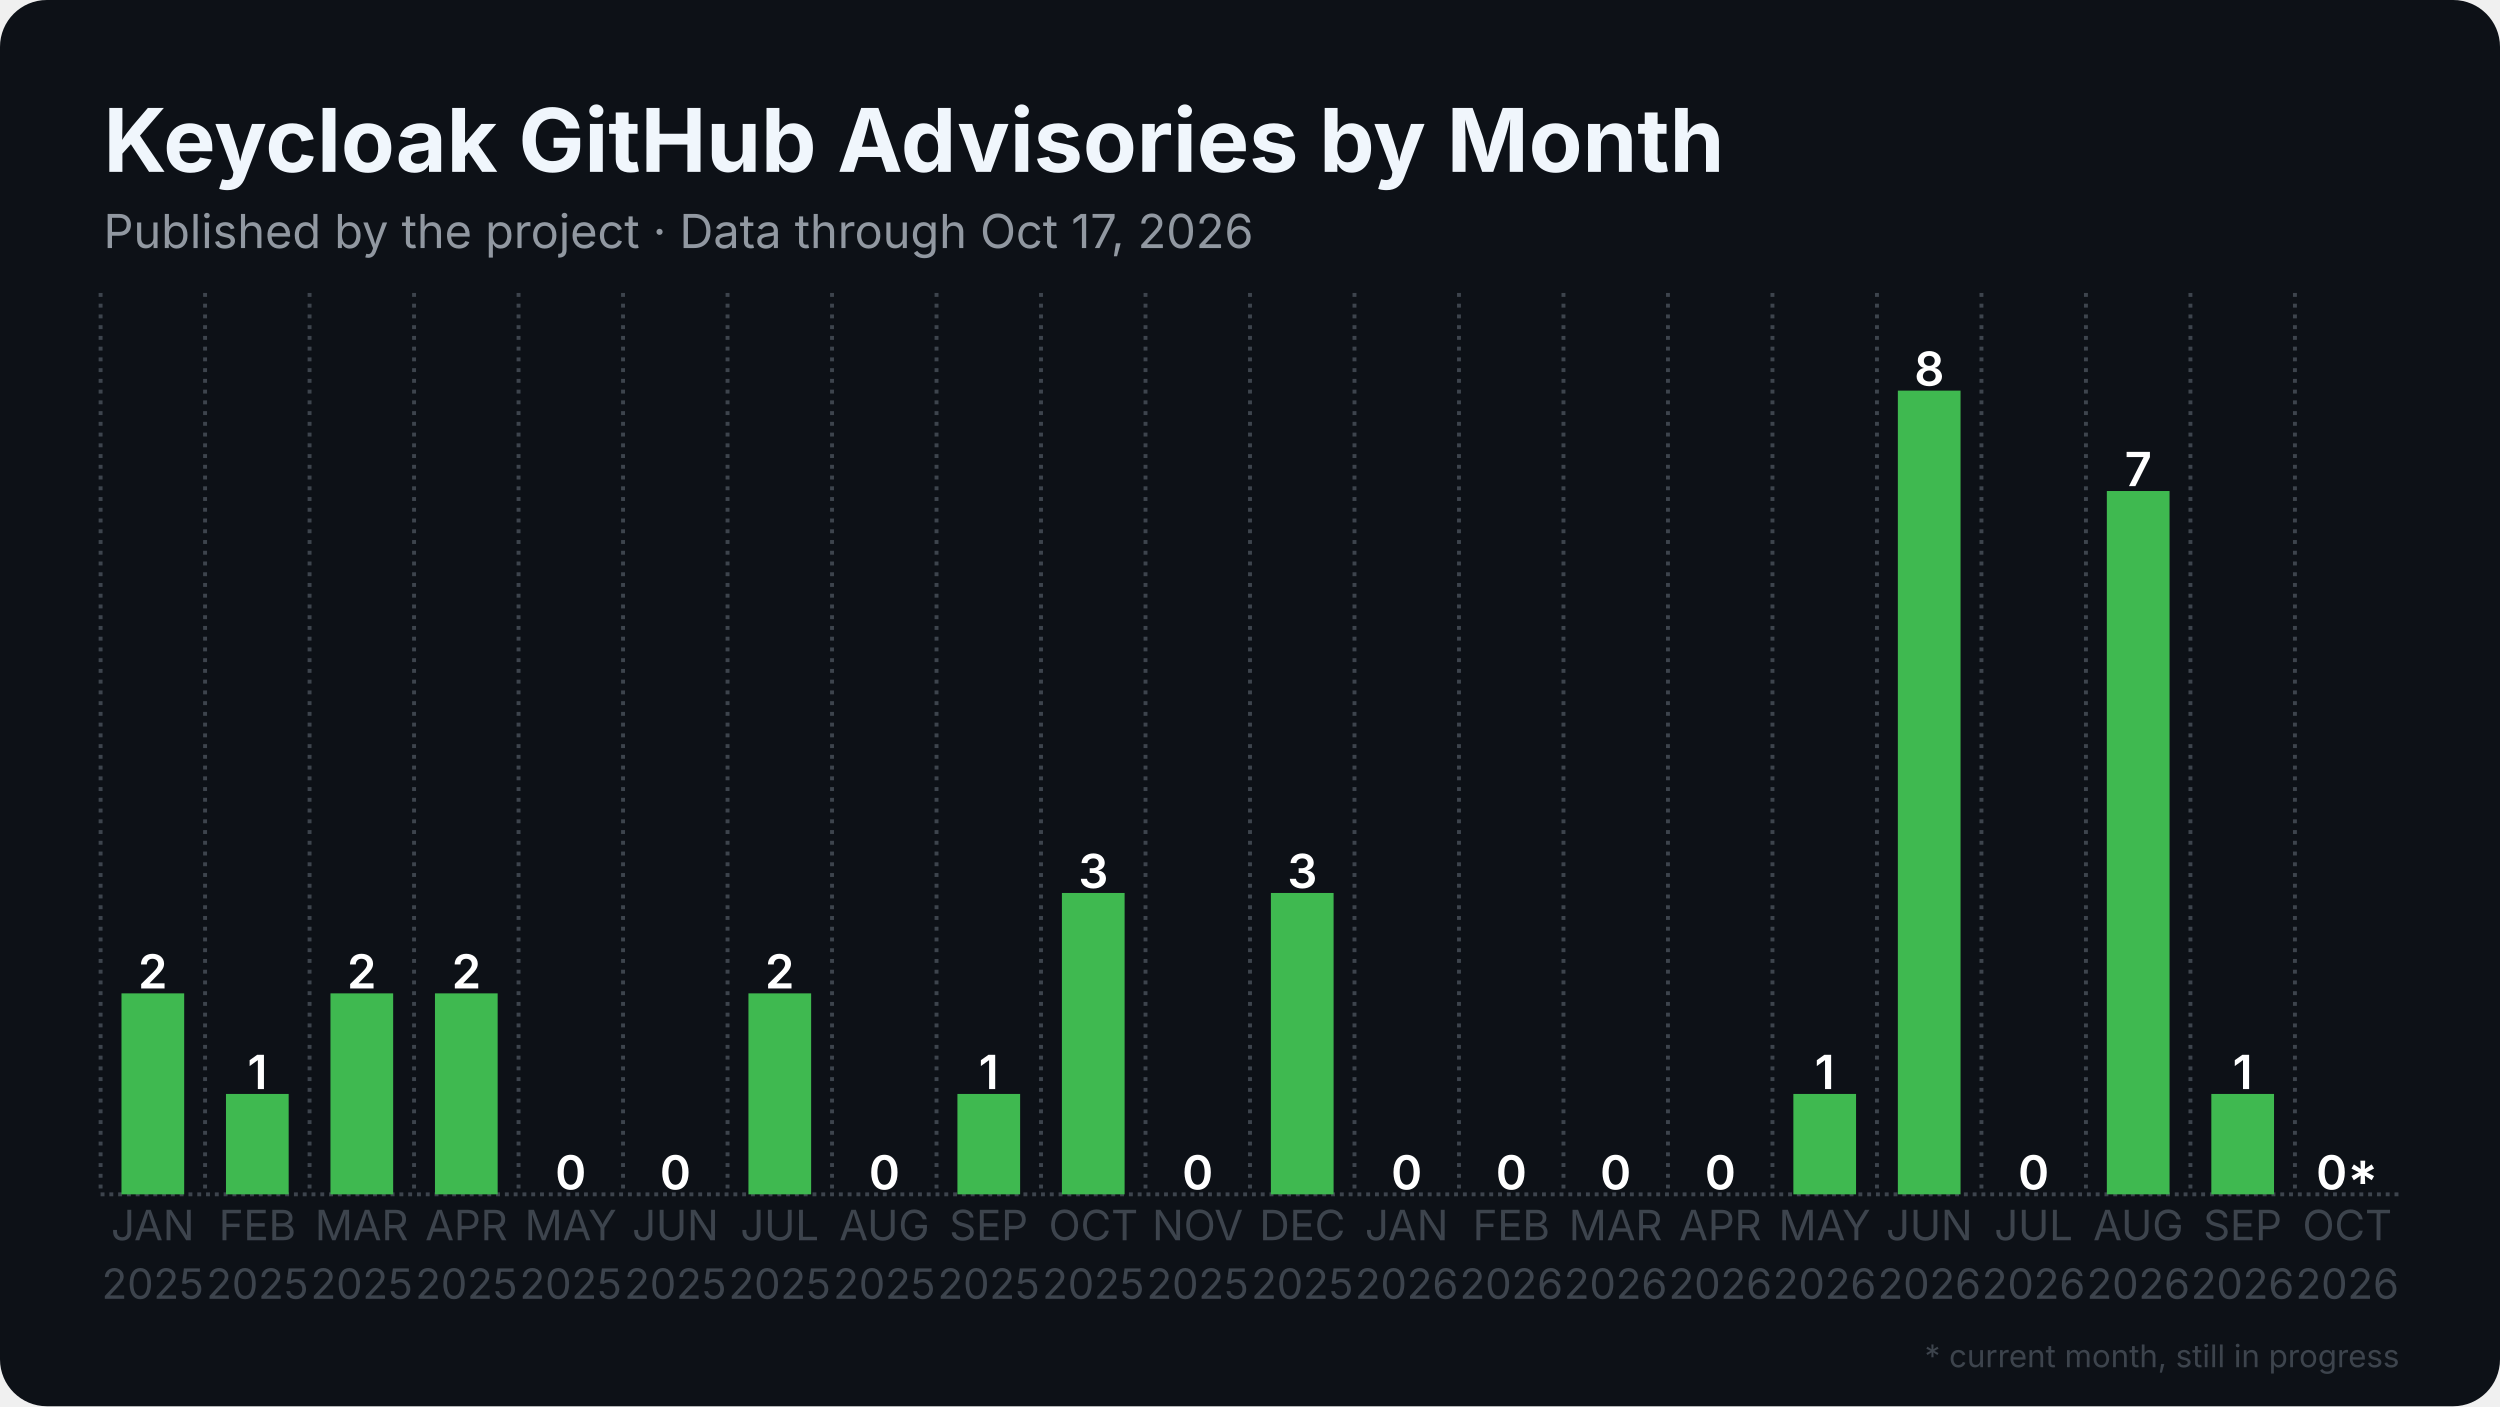
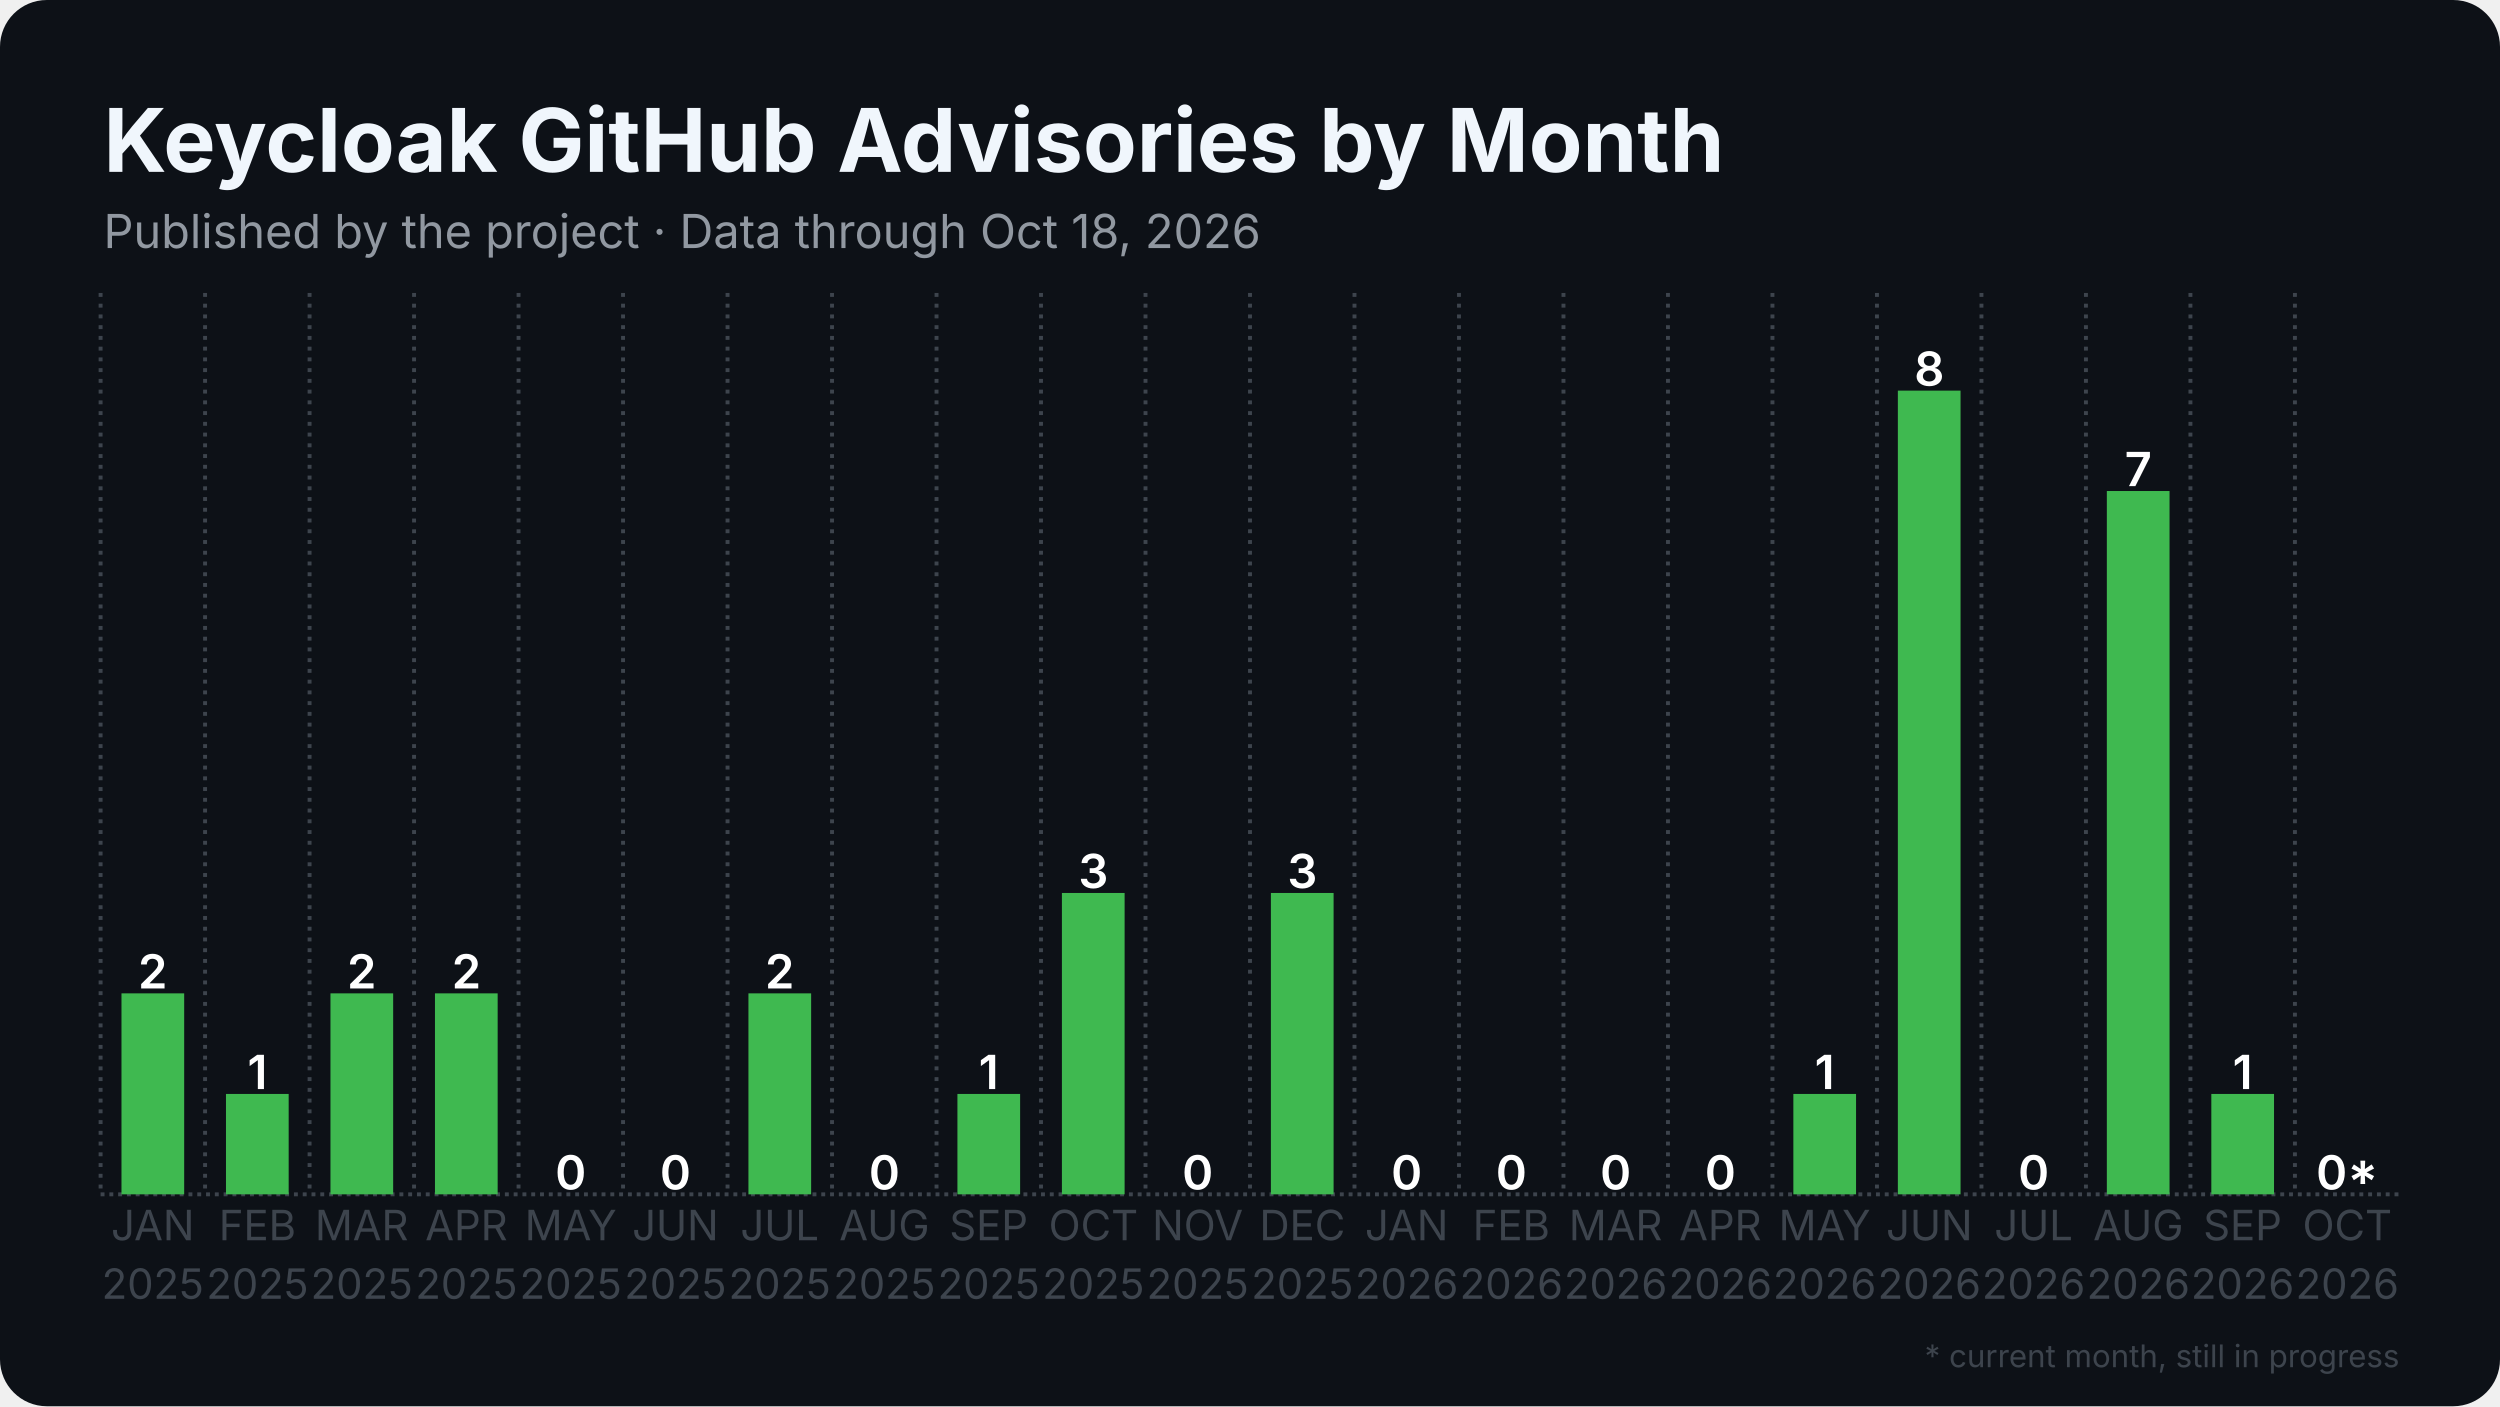
<svg xmlns="http://www.w3.org/2000/svg" width="1280" height="720" viewBox="0 0 1280 720">
  <rect width="1280" height="720" rx="24" fill="#0d1117" />
  <defs>
    <pattern id="stripes" width="12" height="12" patternUnits="userSpaceOnUse" patternTransform="rotate(45)">
      <rect width="12" height="12" fill="none" />
      <rect width="5" height="12" fill="#0d1117" opacity="0.85" />
    </pattern>
  </defs>
  <line x1="51.5" y1="611.5" x2="1228.5" y2="611.5" stroke="#3d444d" stroke-width="2" stroke-dasharray="2 2.5" />
  <line x1="51.5" y1="150.0" x2="51.5" y2="611.5" stroke="#3d444d" stroke-width="2" stroke-dasharray="2 3.5" />
  <line x1="105.0" y1="150.0" x2="105.0" y2="611.5" stroke="#3d444d" stroke-width="2" stroke-dasharray="2 3.5" />
  <line x1="158.5" y1="150.0" x2="158.5" y2="611.5" stroke="#3d444d" stroke-width="2" stroke-dasharray="2 3.5" />
  <line x1="212.0" y1="150.0" x2="212.0" y2="611.5" stroke="#3d444d" stroke-width="2" stroke-dasharray="2 3.5" />
  <line x1="265.5" y1="150.0" x2="265.5" y2="611.5" stroke="#3d444d" stroke-width="2" stroke-dasharray="2 3.5" />
  <line x1="319.0" y1="150.0" x2="319.0" y2="611.5" stroke="#3d444d" stroke-width="2" stroke-dasharray="2 3.5" />
  <line x1="372.5" y1="150.0" x2="372.5" y2="611.5" stroke="#3d444d" stroke-width="2" stroke-dasharray="2 3.5" />
  <line x1="426.0" y1="150.0" x2="426.0" y2="611.5" stroke="#3d444d" stroke-width="2" stroke-dasharray="2 3.5" />
  <line x1="479.5" y1="150.0" x2="479.5" y2="611.5" stroke="#3d444d" stroke-width="2" stroke-dasharray="2 3.5" />
  <line x1="533.0" y1="150.0" x2="533.0" y2="611.5" stroke="#3d444d" stroke-width="2" stroke-dasharray="2 3.5" />
  <line x1="586.5" y1="150.0" x2="586.5" y2="611.5" stroke="#3d444d" stroke-width="2" stroke-dasharray="2 3.5" />
  <line x1="640.0" y1="150.0" x2="640.0" y2="611.5" stroke="#3d444d" stroke-width="2" stroke-dasharray="2 3.5" />
  <line x1="693.5" y1="150.0" x2="693.5" y2="611.5" stroke="#3d444d" stroke-width="2" stroke-dasharray="2 3.5" />
  <line x1="747.0" y1="150.0" x2="747.0" y2="611.5" stroke="#3d444d" stroke-width="2" stroke-dasharray="2 3.5" />
  <line x1="800.5" y1="150.0" x2="800.5" y2="611.5" stroke="#3d444d" stroke-width="2" stroke-dasharray="2 3.5" />
  <line x1="854.0" y1="150.0" x2="854.0" y2="611.5" stroke="#3d444d" stroke-width="2" stroke-dasharray="2 3.5" />
  <line x1="907.5" y1="150.0" x2="907.5" y2="611.5" stroke="#3d444d" stroke-width="2" stroke-dasharray="2 3.5" />
  <line x1="961.0" y1="150.0" x2="961.0" y2="611.5" stroke="#3d444d" stroke-width="2" stroke-dasharray="2 3.5" />
  <line x1="1014.5" y1="150.0" x2="1014.5" y2="611.5" stroke="#3d444d" stroke-width="2" stroke-dasharray="2 3.5" />
  <line x1="1068.0" y1="150.0" x2="1068.0" y2="611.5" stroke="#3d444d" stroke-width="2" stroke-dasharray="2 3.5" />
  <line x1="1121.5" y1="150.0" x2="1121.5" y2="611.5" stroke="#3d444d" stroke-width="2" stroke-dasharray="2 3.5" />
  <line x1="1175.0" y1="150.0" x2="1175.0" y2="611.5" stroke="#3d444d" stroke-width="2" stroke-dasharray="2 3.5" />
  <rect x="62.2" y="508.6" width="32.1" height="102.9" fill="#3fb950" />
  <text x="78.2" y="506.1" text-anchor="middle" font-family="Inter, Segoe UI, Helvetica, Arial, sans-serif" font-size="24.1" font-weight="600" fill="#ffffff">2</text>
  <rect x="115.7" y="560.1" width="32.1" height="51.4" fill="#3fb950" />
  <text x="131.8" y="557.6" text-anchor="middle" font-family="Inter, Segoe UI, Helvetica, Arial, sans-serif" font-size="24.1" font-weight="600" fill="#ffffff">1</text>
  <rect x="169.2" y="508.6" width="32.1" height="102.9" fill="#3fb950" />
  <text x="185.2" y="506.1" text-anchor="middle" font-family="Inter, Segoe UI, Helvetica, Arial, sans-serif" font-size="24.1" font-weight="600" fill="#ffffff">2</text>
  <rect x="222.7" y="508.6" width="32.1" height="102.9" fill="#3fb950" />
  <text x="238.8" y="506.1" text-anchor="middle" font-family="Inter, Segoe UI, Helvetica, Arial, sans-serif" font-size="24.1" font-weight="600" fill="#ffffff">2</text>
  <rect x="276.2" y="611.5" width="32.1" height="0.0" fill="#3fb950" />
  <text x="292.2" y="609.0" text-anchor="middle" font-family="Inter, Segoe UI, Helvetica, Arial, sans-serif" font-size="24.1" font-weight="600" fill="#ffffff">0</text>
  <rect x="329.7" y="611.5" width="32.1" height="0.0" fill="#3fb950" />
  <text x="345.8" y="609.0" text-anchor="middle" font-family="Inter, Segoe UI, Helvetica, Arial, sans-serif" font-size="24.1" font-weight="600" fill="#ffffff">0</text>
  <rect x="383.2" y="508.6" width="32.1" height="102.9" fill="#3fb950" />
  <text x="399.2" y="506.1" text-anchor="middle" font-family="Inter, Segoe UI, Helvetica, Arial, sans-serif" font-size="24.1" font-weight="600" fill="#ffffff">2</text>
  <rect x="436.7" y="611.5" width="32.1" height="0.0" fill="#3fb950" />
  <text x="452.8" y="609.0" text-anchor="middle" font-family="Inter, Segoe UI, Helvetica, Arial, sans-serif" font-size="24.1" font-weight="600" fill="#ffffff">0</text>
  <rect x="490.2" y="560.1" width="32.1" height="51.4" fill="#3fb950" />
  <text x="506.2" y="557.6" text-anchor="middle" font-family="Inter, Segoe UI, Helvetica, Arial, sans-serif" font-size="24.1" font-weight="600" fill="#ffffff">1</text>
  <rect x="543.7" y="457.2" width="32.1" height="154.3" fill="#3fb950" />
  <text x="559.8" y="454.7" text-anchor="middle" font-family="Inter, Segoe UI, Helvetica, Arial, sans-serif" font-size="24.1" font-weight="600" fill="#ffffff">3</text>
  <rect x="597.2" y="611.5" width="32.1" height="0.0" fill="#3fb950" />
  <text x="613.2" y="609.0" text-anchor="middle" font-family="Inter, Segoe UI, Helvetica, Arial, sans-serif" font-size="24.1" font-weight="600" fill="#ffffff">0</text>
  <rect x="650.7" y="457.2" width="32.1" height="154.3" fill="#3fb950" />
  <text x="666.8" y="454.7" text-anchor="middle" font-family="Inter, Segoe UI, Helvetica, Arial, sans-serif" font-size="24.1" font-weight="600" fill="#ffffff">3</text>
  <rect x="704.2" y="611.5" width="32.1" height="0.0" fill="#3fb950" />
  <text x="720.2" y="609.0" text-anchor="middle" font-family="Inter, Segoe UI, Helvetica, Arial, sans-serif" font-size="24.1" font-weight="600" fill="#ffffff">0</text>
  <rect x="757.7" y="611.5" width="32.1" height="0.0" fill="#3fb950" />
  <text x="773.8" y="609.0" text-anchor="middle" font-family="Inter, Segoe UI, Helvetica, Arial, sans-serif" font-size="24.1" font-weight="600" fill="#ffffff">0</text>
  <rect x="811.2" y="611.5" width="32.1" height="0.0" fill="#3fb950" />
  <text x="827.2" y="609.0" text-anchor="middle" font-family="Inter, Segoe UI, Helvetica, Arial, sans-serif" font-size="24.1" font-weight="600" fill="#ffffff">0</text>
  <rect x="864.7" y="611.5" width="32.1" height="0.0" fill="#3fb950" />
  <text x="880.8" y="609.0" text-anchor="middle" font-family="Inter, Segoe UI, Helvetica, Arial, sans-serif" font-size="24.1" font-weight="600" fill="#ffffff">0</text>
  <rect x="918.2" y="560.1" width="32.1" height="51.4" fill="#3fb950" />
  <text x="934.2" y="557.6" text-anchor="middle" font-family="Inter, Segoe UI, Helvetica, Arial, sans-serif" font-size="24.1" font-weight="600" fill="#ffffff">1</text>
  <rect x="971.7" y="200.0" width="32.1" height="411.5" fill="#3fb950" />
  <text x="987.8" y="197.5" text-anchor="middle" font-family="Inter, Segoe UI, Helvetica, Arial, sans-serif" font-size="24.1" font-weight="600" fill="#ffffff">8</text>
  <rect x="1025.2" y="611.5" width="32.1" height="0.0" fill="#3fb950" />
  <text x="1041.2" y="609.0" text-anchor="middle" font-family="Inter, Segoe UI, Helvetica, Arial, sans-serif" font-size="24.1" font-weight="600" fill="#ffffff">0</text>
  <rect x="1078.7" y="251.4" width="32.1" height="360.1" fill="#3fb950" />
  <text x="1094.8" y="248.9" text-anchor="middle" font-family="Inter, Segoe UI, Helvetica, Arial, sans-serif" font-size="24.1" font-weight="600" fill="#ffffff">7</text>
  <rect x="1132.2" y="560.1" width="32.1" height="51.4" fill="#3fb950" />
  <text x="1148.2" y="557.6" text-anchor="middle" font-family="Inter, Segoe UI, Helvetica, Arial, sans-serif" font-size="24.1" font-weight="600" fill="#ffffff">1</text>
  <rect x="1185.7" y="611.5" width="32.1" height="0.0" fill="#3fb950" opacity="0.35" />
  <rect x="1185.7" y="611.5" width="32.1" height="0.0" fill="url(#stripes)" />
  <text x="1201.8" y="609.0" text-anchor="middle" font-family="Inter, Segoe UI, Helvetica, Arial, sans-serif" font-size="24.1" font-weight="600" fill="#ffffff">0*</text>
  <text x="78.2" y="635" text-anchor="middle" font-family="Inter, Segoe UI, Helvetica, Arial, sans-serif" font-size="21.4" fill="#3d444d">JAN</text>
  <text x="78.2" y="665" text-anchor="middle" font-family="Inter, Segoe UI, Helvetica, Arial, sans-serif" font-size="21.4" fill="#3d444d">2025</text>
  <text x="131.8" y="635" text-anchor="middle" font-family="Inter, Segoe UI, Helvetica, Arial, sans-serif" font-size="21.4" fill="#3d444d">FEB</text>
  <text x="131.8" y="665" text-anchor="middle" font-family="Inter, Segoe UI, Helvetica, Arial, sans-serif" font-size="21.4" fill="#3d444d">2025</text>
  <text x="185.2" y="635" text-anchor="middle" font-family="Inter, Segoe UI, Helvetica, Arial, sans-serif" font-size="21.4" fill="#3d444d">MAR</text>
  <text x="185.2" y="665" text-anchor="middle" font-family="Inter, Segoe UI, Helvetica, Arial, sans-serif" font-size="21.4" fill="#3d444d">2025</text>
  <text x="238.8" y="635" text-anchor="middle" font-family="Inter, Segoe UI, Helvetica, Arial, sans-serif" font-size="21.4" fill="#3d444d">APR</text>
  <text x="238.8" y="665" text-anchor="middle" font-family="Inter, Segoe UI, Helvetica, Arial, sans-serif" font-size="21.4" fill="#3d444d">2025</text>
  <text x="292.2" y="635" text-anchor="middle" font-family="Inter, Segoe UI, Helvetica, Arial, sans-serif" font-size="21.4" fill="#3d444d">MAY</text>
  <text x="292.2" y="665" text-anchor="middle" font-family="Inter, Segoe UI, Helvetica, Arial, sans-serif" font-size="21.4" fill="#3d444d">2025</text>
  <text x="345.8" y="635" text-anchor="middle" font-family="Inter, Segoe UI, Helvetica, Arial, sans-serif" font-size="21.4" fill="#3d444d">JUN</text>
  <text x="345.8" y="665" text-anchor="middle" font-family="Inter, Segoe UI, Helvetica, Arial, sans-serif" font-size="21.4" fill="#3d444d">2025</text>
  <text x="399.2" y="635" text-anchor="middle" font-family="Inter, Segoe UI, Helvetica, Arial, sans-serif" font-size="21.4" fill="#3d444d">JUL</text>
  <text x="399.2" y="665" text-anchor="middle" font-family="Inter, Segoe UI, Helvetica, Arial, sans-serif" font-size="21.4" fill="#3d444d">2025</text>
  <text x="452.8" y="635" text-anchor="middle" font-family="Inter, Segoe UI, Helvetica, Arial, sans-serif" font-size="21.4" fill="#3d444d">AUG</text>
  <text x="452.8" y="665" text-anchor="middle" font-family="Inter, Segoe UI, Helvetica, Arial, sans-serif" font-size="21.4" fill="#3d444d">2025</text>
  <text x="506.2" y="635" text-anchor="middle" font-family="Inter, Segoe UI, Helvetica, Arial, sans-serif" font-size="21.4" fill="#3d444d">SEP</text>
  <text x="506.2" y="665" text-anchor="middle" font-family="Inter, Segoe UI, Helvetica, Arial, sans-serif" font-size="21.4" fill="#3d444d">2025</text>
  <text x="559.8" y="635" text-anchor="middle" font-family="Inter, Segoe UI, Helvetica, Arial, sans-serif" font-size="21.4" fill="#3d444d">OCT</text>
  <text x="559.8" y="665" text-anchor="middle" font-family="Inter, Segoe UI, Helvetica, Arial, sans-serif" font-size="21.4" fill="#3d444d">2025</text>
  <text x="613.2" y="635" text-anchor="middle" font-family="Inter, Segoe UI, Helvetica, Arial, sans-serif" font-size="21.4" fill="#3d444d">NOV</text>
  <text x="613.2" y="665" text-anchor="middle" font-family="Inter, Segoe UI, Helvetica, Arial, sans-serif" font-size="21.4" fill="#3d444d">2025</text>
  <text x="666.8" y="635" text-anchor="middle" font-family="Inter, Segoe UI, Helvetica, Arial, sans-serif" font-size="21.4" fill="#3d444d">DEC</text>
  <text x="666.8" y="665" text-anchor="middle" font-family="Inter, Segoe UI, Helvetica, Arial, sans-serif" font-size="21.4" fill="#3d444d">2025</text>
  <text x="720.2" y="635" text-anchor="middle" font-family="Inter, Segoe UI, Helvetica, Arial, sans-serif" font-size="21.4" fill="#3d444d">JAN</text>
  <text x="720.2" y="665" text-anchor="middle" font-family="Inter, Segoe UI, Helvetica, Arial, sans-serif" font-size="21.4" fill="#3d444d">2026</text>
  <text x="773.8" y="635" text-anchor="middle" font-family="Inter, Segoe UI, Helvetica, Arial, sans-serif" font-size="21.4" fill="#3d444d">FEB</text>
  <text x="773.8" y="665" text-anchor="middle" font-family="Inter, Segoe UI, Helvetica, Arial, sans-serif" font-size="21.4" fill="#3d444d">2026</text>
  <text x="827.2" y="635" text-anchor="middle" font-family="Inter, Segoe UI, Helvetica, Arial, sans-serif" font-size="21.4" fill="#3d444d">MAR</text>
  <text x="827.2" y="665" text-anchor="middle" font-family="Inter, Segoe UI, Helvetica, Arial, sans-serif" font-size="21.4" fill="#3d444d">2026</text>
  <text x="880.8" y="635" text-anchor="middle" font-family="Inter, Segoe UI, Helvetica, Arial, sans-serif" font-size="21.4" fill="#3d444d">APR</text>
  <text x="880.8" y="665" text-anchor="middle" font-family="Inter, Segoe UI, Helvetica, Arial, sans-serif" font-size="21.4" fill="#3d444d">2026</text>
  <text x="934.2" y="635" text-anchor="middle" font-family="Inter, Segoe UI, Helvetica, Arial, sans-serif" font-size="21.4" fill="#3d444d">MAY</text>
  <text x="934.2" y="665" text-anchor="middle" font-family="Inter, Segoe UI, Helvetica, Arial, sans-serif" font-size="21.4" fill="#3d444d">2026</text>
  <text x="987.8" y="635" text-anchor="middle" font-family="Inter, Segoe UI, Helvetica, Arial, sans-serif" font-size="21.4" fill="#3d444d">JUN</text>
  <text x="987.8" y="665" text-anchor="middle" font-family="Inter, Segoe UI, Helvetica, Arial, sans-serif" font-size="21.4" fill="#3d444d">2026</text>
  <text x="1041.2" y="635" text-anchor="middle" font-family="Inter, Segoe UI, Helvetica, Arial, sans-serif" font-size="21.4" fill="#3d444d">JUL</text>
  <text x="1041.2" y="665" text-anchor="middle" font-family="Inter, Segoe UI, Helvetica, Arial, sans-serif" font-size="21.4" fill="#3d444d">2026</text>
  <text x="1094.8" y="635" text-anchor="middle" font-family="Inter, Segoe UI, Helvetica, Arial, sans-serif" font-size="21.4" fill="#3d444d">AUG</text>
  <text x="1094.8" y="665" text-anchor="middle" font-family="Inter, Segoe UI, Helvetica, Arial, sans-serif" font-size="21.4" fill="#3d444d">2026</text>
  <text x="1148.2" y="635" text-anchor="middle" font-family="Inter, Segoe UI, Helvetica, Arial, sans-serif" font-size="21.4" fill="#3d444d">SEP</text>
  <text x="1148.2" y="665" text-anchor="middle" font-family="Inter, Segoe UI, Helvetica, Arial, sans-serif" font-size="21.4" fill="#3d444d">2026</text>
  <text x="1201.8" y="635" text-anchor="middle" font-family="Inter, Segoe UI, Helvetica, Arial, sans-serif" font-size="21.4" fill="#3d444d">OCT</text>
  <text x="1201.8" y="665" text-anchor="middle" font-family="Inter, Segoe UI, Helvetica, Arial, sans-serif" font-size="21.4" fill="#3d444d">2026</text>
  <text x="53.0" y="88.0" font-family="Inter, Segoe UI, Helvetica, Arial, sans-serif" font-size="45" font-weight="700" fill="#f0f6fc">Keycloak GitHub Advisories by Month</text>
-   <text x="53.0" y="127.0" font-family="Inter, Segoe UI, Helvetica, Arial, sans-serif" font-size="24" fill="#9198a1">Published by the project · Data through Oct 17, 2026</text>
+   <text x="53.0" y="127.0" font-family="Inter, Segoe UI, Helvetica, Arial, sans-serif" font-size="24" fill="#9198a1">Published by the project · Data through Oct 18, 2026</text>
  <text x="1228.5" y="700" text-anchor="end" font-family="Inter, Segoe UI, Helvetica, Arial, sans-serif" font-size="16" fill="#3d444d">* current month, still in progress</text>
</svg>
